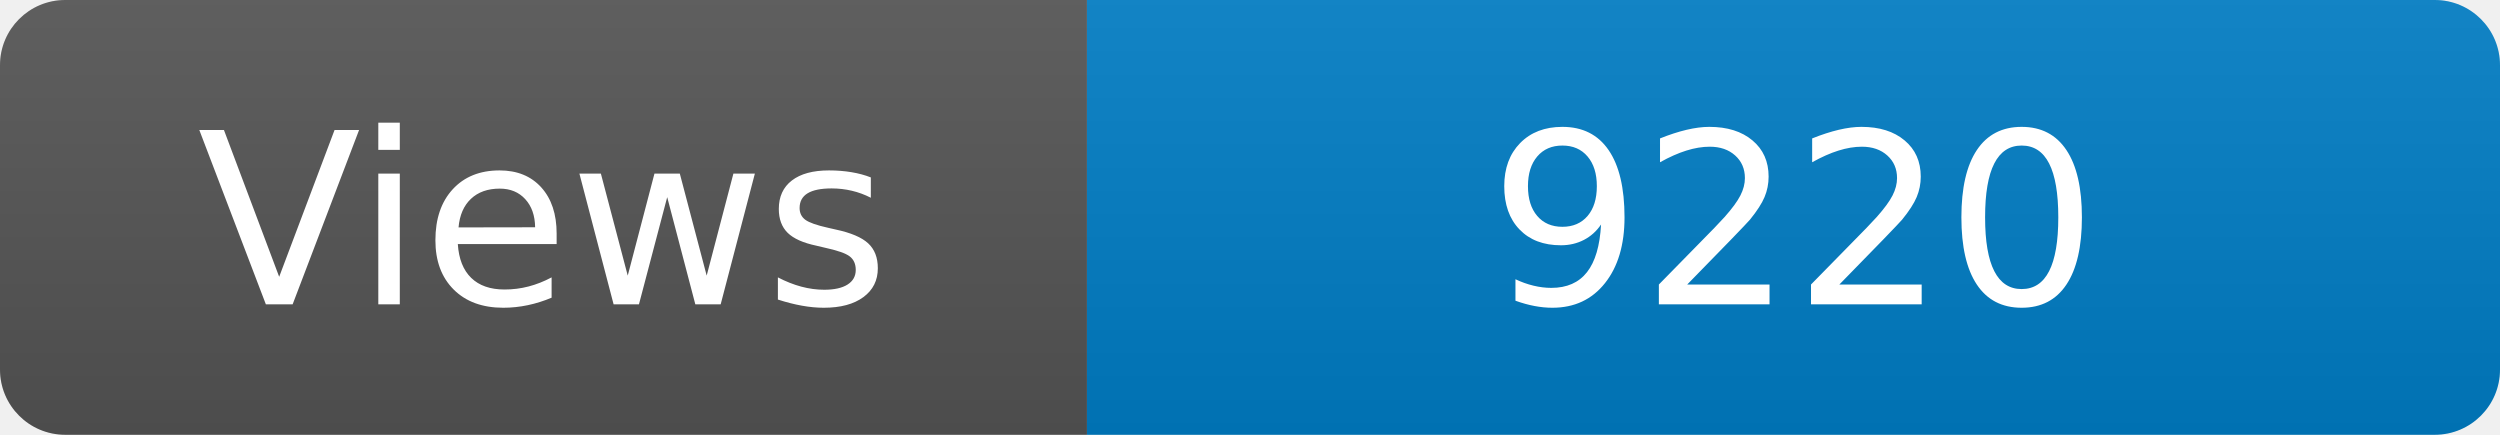
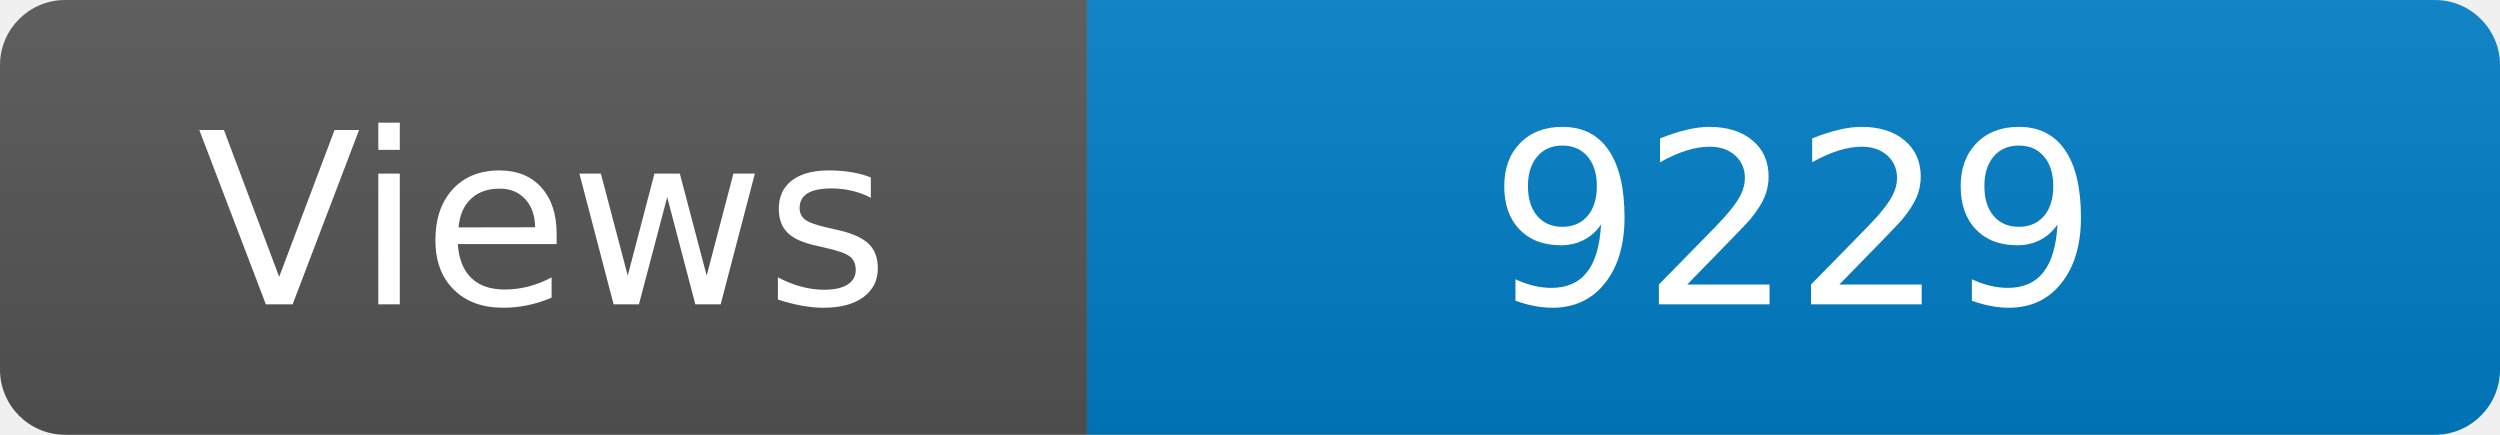
<svg xmlns="http://www.w3.org/2000/svg" width="115" height="20" role="img" aria-label="Maintained?: yes">
  <linearGradient id="s" x2="0" y2="100%">
    <stop offset="0" stop-color="#bbb" stop-opacity=".1" />
    <stop offset="1" stop-opacity=".1" />
  </linearGradient>
  <clipPath id="r">
    <rect width="115" height="20" rx="3" fill="#fff" />
  </clipPath>
  <g clip-path="url(#r)">
    <rect width="50" height="20" fill="#555" />
    <rect x="50" width="160" height="20" fill="#007ec6" />
    <rect width="115" height="20" fill="url(#s)" />
  </g>
  <g fill="#fff" text-anchor="middle" font-family="Verdana,Geneva,DejaVu Sans,sans-serif" font-size="110">
    <text x="250" y="140" transform="scale(.1)" fill="#fff">Views</text>
-     <text x="825" y="140" transform="scale(.1)" fill="#fff">9220</text>
+     <text x="825" y="140" transform="scale(.1)" fill="#fff">9229</text>
  </g>
</svg>
